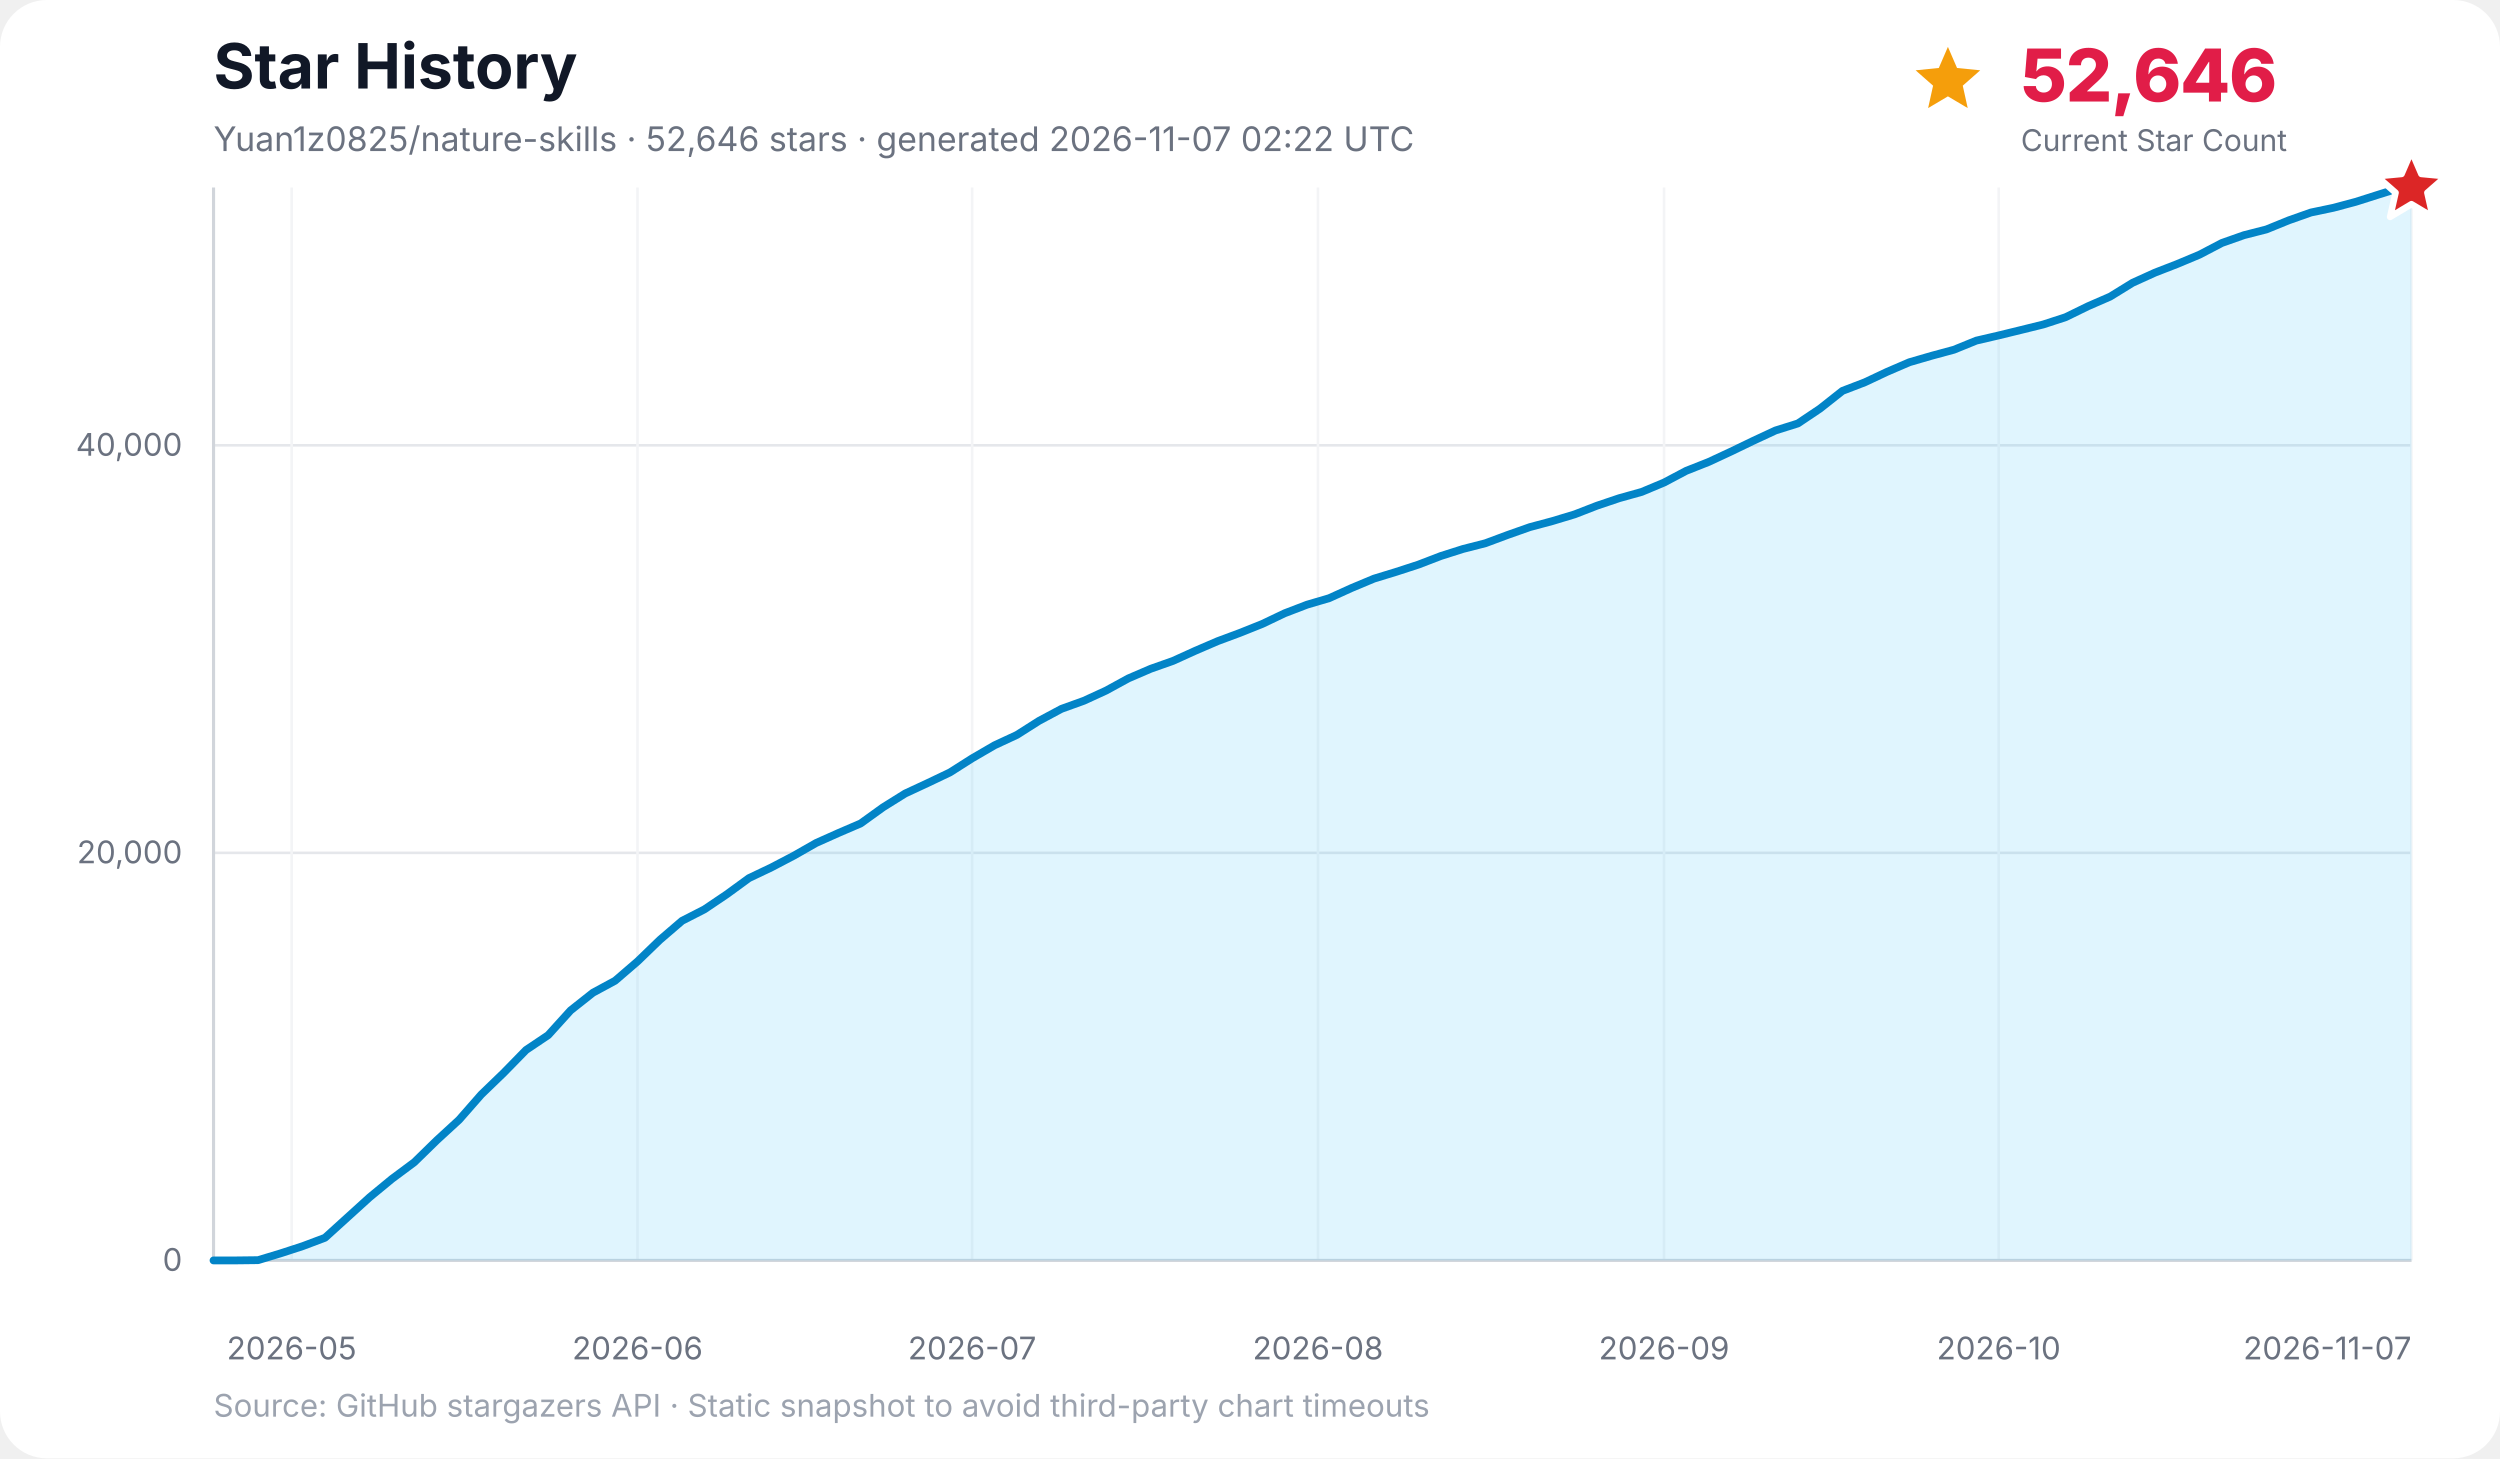
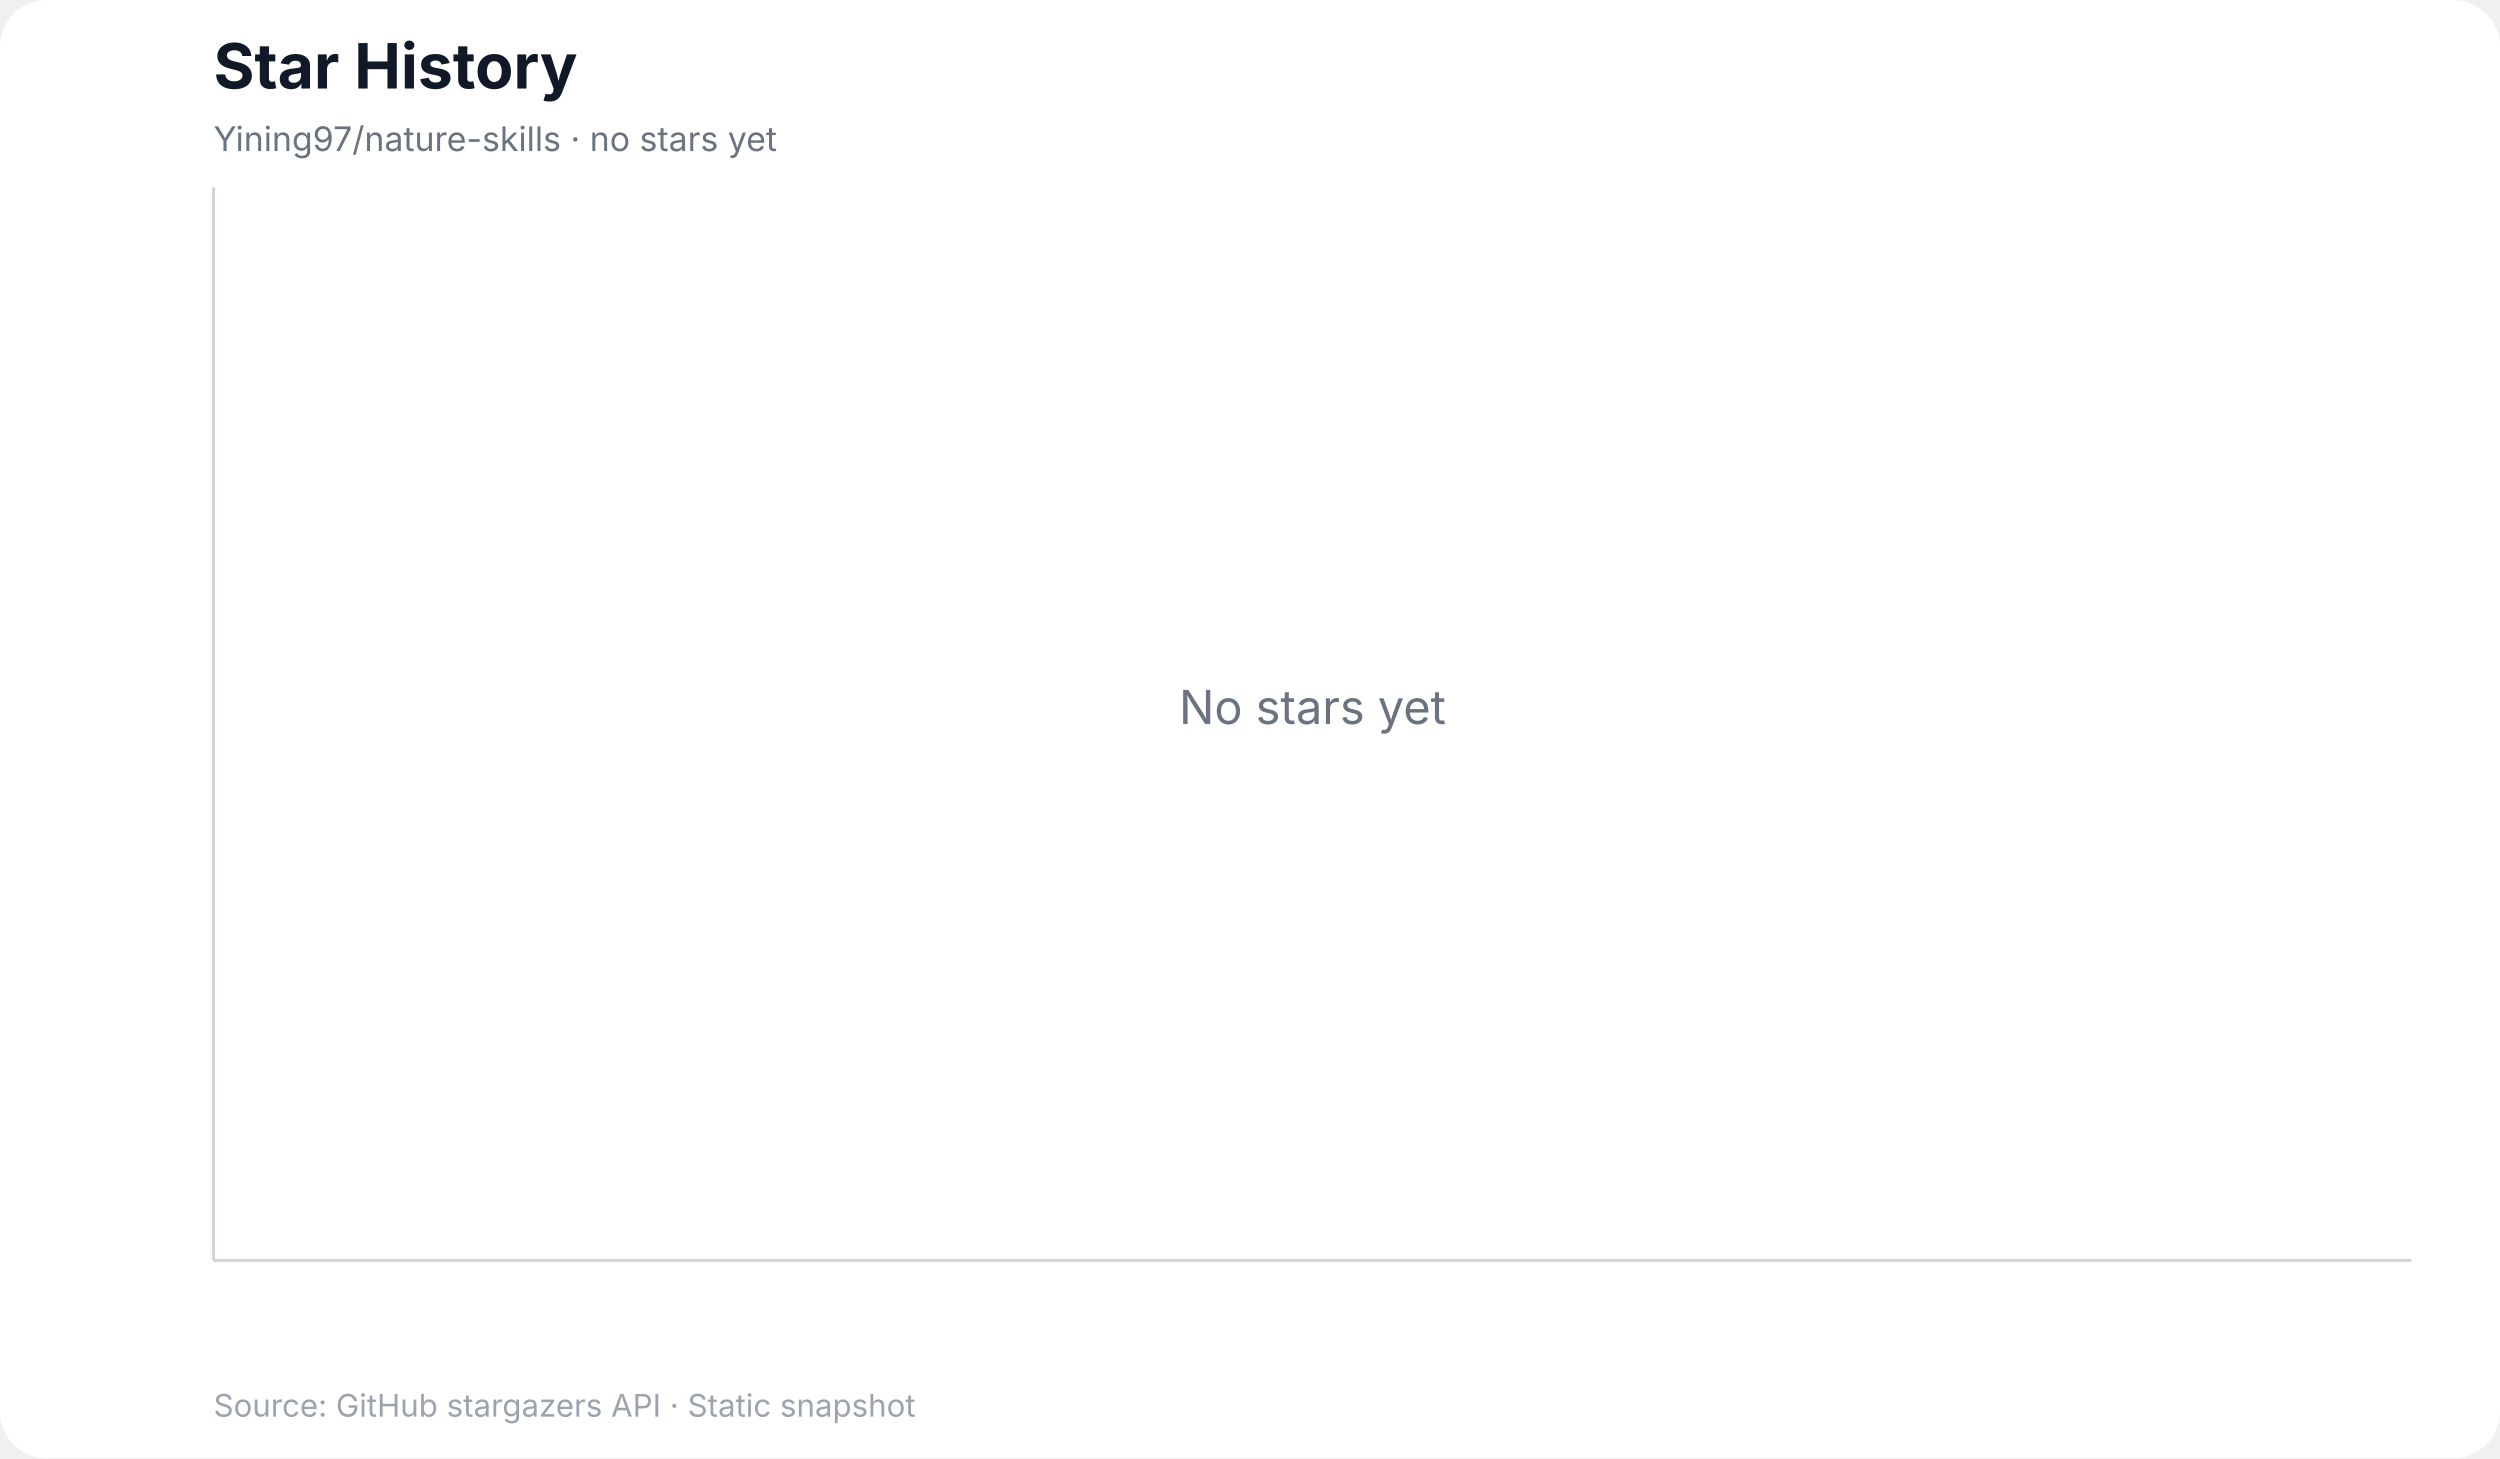
<svg xmlns="http://www.w3.org/2000/svg" width="960" height="560" viewBox="0 0 960 560" role="img" aria-labelledby="title desc">
  <rect width="100%" height="100%" rx="18" fill="#ffffff" />
  <text x="82" y="34" font-family="Inter, ui-sans-serif, system-ui, -apple-system, BlinkMacSystemFont, Segoe UI, sans-serif" font-size="24" font-weight="700" fill="#111827">Star History</text>
-   <text x="82" y="58" font-family="Inter, ui-sans-serif, system-ui, -apple-system, BlinkMacSystemFont, Segoe UI, sans-serif" font-size="13" fill="#6b7280">Yuan1z0825/nature-skills · 52,646 stars · generated 2026-11-07 02:22 UTC</text>
-   <g data-kpi="current-star-count" role="group" aria-label="Current star count: 52,646" font-family="Inter, ui-sans-serif, system-ui, -apple-system, BlinkMacSystemFont, Segoe UI, sans-serif">
-     <polygon data-marker="current-star-summary" points="748.0,18.0 751.5,26.1 760.4,27.0 753.7,32.9 755.6,41.5 748.0,37.0 740.4,41.5 742.3,32.9 735.6,27.0 744.5,26.1" fill="#f59e0b" />
-     <text x="776" y="39" font-size="28" font-weight="800" letter-spacing="-0.5" fill="#e11d48">52,646</text>
-     <text x="776" y="58" font-size="11.5" fill="#6b7280">Current Star Count</text>
-   </g>
+   <text x="82" y="58" font-family="Inter, ui-sans-serif, system-ui, -apple-system, BlinkMacSystemFont, Segoe UI, sans-serif" font-size="13" fill="#6b7280">Yining97/nature-skills · no stars yet</text>
  <g font-family="Inter, ui-sans-serif, system-ui, -apple-system, BlinkMacSystemFont, Segoe UI, sans-serif">
-     <line x1="82" y1="484.0" x2="926" y2="484.0" stroke="#e5e7eb" stroke-width="1" />
-     <text x="70" y="488.0" text-anchor="end" font-size="12" fill="#6b7280">0</text>
-     <line x1="82" y1="327.5" x2="926" y2="327.5" stroke="#e5e7eb" stroke-width="1" />
-     <text x="70" y="331.5" text-anchor="end" font-size="12" fill="#6b7280">20,000</text>
-     <line x1="82" y1="171.0" x2="926" y2="171.0" stroke="#e5e7eb" stroke-width="1" />
-     <text x="70" y="175.0" text-anchor="end" font-size="12" fill="#6b7280">40,000</text>
-     <line x1="112.0" y1="72" x2="112.0" y2="484" stroke="#f3f4f6" stroke-width="1" />
-     <text x="112.0" y="522" text-anchor="middle" font-size="12" fill="#6b7280">2026-05</text>
-     <line x1="244.8" y1="72" x2="244.8" y2="484" stroke="#f3f4f6" stroke-width="1" />
-     <text x="244.8" y="522" text-anchor="middle" font-size="12" fill="#6b7280">2026-06</text>
-     <line x1="373.3" y1="72" x2="373.3" y2="484" stroke="#f3f4f6" stroke-width="1" />
-     <text x="373.3" y="522" text-anchor="middle" font-size="12" fill="#6b7280">2026-07</text>
-     <line x1="506.1" y1="72" x2="506.1" y2="484" stroke="#f3f4f6" stroke-width="1" />
-     <text x="506.1" y="522" text-anchor="middle" font-size="12" fill="#6b7280">2026-08</text>
-     <line x1="639.0" y1="72" x2="639.0" y2="484" stroke="#f3f4f6" stroke-width="1" />
-     <text x="639.0" y="522" text-anchor="middle" font-size="12" fill="#6b7280">2026-09</text>
-     <line x1="767.5" y1="72" x2="767.5" y2="484" stroke="#f3f4f6" stroke-width="1" />
-     <text x="767.5" y="522" text-anchor="middle" font-size="12" fill="#6b7280">2026-10</text>
-     <line x1="926.0" y1="72" x2="926.0" y2="484" stroke="#f3f4f6" stroke-width="1" />
-     <text x="926.0" y="522" text-anchor="end" font-size="12" fill="#6b7280">2026-11-07</text>
    <line x1="82" y1="72" x2="82" y2="484" stroke="#d1d5db" stroke-width="1.2" />
    <line x1="82" y1="484" x2="926" y2="484" stroke="#d1d5db" stroke-width="1.2" />
-     <polygon points="82.0,484.0 82.0,484.0 90.6,484.0 99.1,483.9 107.7,481.3 116.3,478.5 124.8,475.3 133.4,467.5 142.0,459.7 150.5,452.7 159.1,446.3 167.7,437.9 176.3,430.0 184.8,420.3 193.4,412.0 202.0,403.2 210.5,397.5 219.1,388.0 227.7,381.2 236.2,376.6 244.8,369.2 253.4,360.9 261.9,353.6 270.5,349.2 279.1,343.4 287.6,337.2 296.2,333.1 304.8,328.6 313.4,323.7 321.9,319.9 330.5,316.2 339.1,310.0 347.6,304.7 356.2,300.7 364.8,296.6 373.3,291.2 381.9,286.2 390.5,282.2 399.0,276.8 407.6,272.2 416.2,269.1 424.7,265.2 433.3,260.5 441.9,256.8 450.4,253.8 459.0,249.9 467.6,246.2 476.2,243.0 484.7,239.6 493.3,235.5 501.9,232.2 510.4,229.7 519.0,225.8 527.6,222.2 536.1,219.6 544.7,216.8 553.3,213.5 561.8,210.8 570.4,208.6 579.0,205.4 587.5,202.4 596.1,200.1 604.7,197.5 613.2,194.2 621.8,191.3 630.4,188.9 639.0,185.3 647.5,180.8 656.1,177.4 664.7,173.4 673.2,169.3 681.8,165.3 690.4,162.6 698.9,156.9 707.5,150.1 716.1,146.8 724.6,142.8 733.2,139.1 741.8,136.6 750.3,134.3 758.9,130.8 767.5,128.8 776.1,126.7 784.6,124.6 793.2,121.8 801.8,117.6 810.3,113.9 818.9,108.6 827.5,104.7 836.0,101.4 844.6,97.8 853.2,93.3 861.7,90.3 870.3,88.1 878.9,84.6 887.4,81.6 896.0,79.8 904.6,77.5 913.1,74.8 921.7,72.1 926.0,72.0 926.0,484.0" fill="#38bdf8" opacity="0.16" />
-     <polyline points="82.0,484.0 90.6,484.0 99.1,483.9 107.7,481.3 116.3,478.5 124.8,475.3 133.4,467.5 142.0,459.7 150.5,452.7 159.1,446.3 167.7,437.9 176.3,430.0 184.8,420.3 193.4,412.0 202.0,403.2 210.5,397.5 219.1,388.0 227.7,381.2 236.2,376.6 244.8,369.2 253.4,360.9 261.9,353.6 270.5,349.2 279.1,343.4 287.6,337.2 296.2,333.1 304.8,328.6 313.4,323.7 321.9,319.9 330.5,316.2 339.1,310.0 347.6,304.7 356.2,300.7 364.8,296.6 373.3,291.2 381.9,286.2 390.5,282.2 399.0,276.8 407.6,272.2 416.2,269.1 424.7,265.2 433.3,260.5 441.9,256.8 450.4,253.8 459.0,249.9 467.6,246.2 476.2,243.0 484.7,239.6 493.3,235.5 501.9,232.2 510.4,229.7 519.0,225.8 527.6,222.2 536.1,219.6 544.7,216.8 553.3,213.5 561.8,210.8 570.4,208.6 579.0,205.4 587.5,202.4 596.1,200.1 604.7,197.5 613.2,194.2 621.8,191.3 630.4,188.9 639.0,185.3 647.5,180.8 656.1,177.4 664.7,173.4 673.2,169.3 681.8,165.3 690.4,162.6 698.9,156.9 707.5,150.1 716.1,146.8 724.6,142.8 733.2,139.1 741.8,136.6 750.3,134.3 758.9,130.8 767.5,128.8 776.1,126.7 784.6,124.6 793.2,121.8 801.8,117.6 810.3,113.9 818.9,108.6 827.5,104.7 836.0,101.4 844.6,97.8 853.2,93.3 861.7,90.3 870.3,88.1 878.9,84.6 887.4,81.6 896.0,79.8 904.6,77.5 913.1,74.8 921.7,72.1 926.0,72.0" fill="none" stroke="#0284c7" stroke-width="3" stroke-linecap="round" stroke-linejoin="round" />
-     <polygon data-marker="latest-star-count" points="926.0,58.0 929.8,66.8 939.3,67.7 932.1,74.0 934.2,83.3 926.0,78.4 917.8,83.3 919.9,74.0 912.7,67.7 922.2,66.8" fill="#dc2626" stroke="#ffffff" stroke-width="2.5" stroke-linejoin="round" />
-     <text x="82" y="544" font-size="12" fill="#9ca3af">Source: GitHub stargazers API · Static snapshot to avoid third-party chart timeouts</text>
+     <text x="504.0" y="278.0" text-anchor="middle" font-size="18" fill="#6b7280">No stars yet</text>
+     <text x="82" y="544" font-size="12" fill="#9ca3af">Source: GitHub stargazers API · Static snapshot</text>
  </g>
</svg>
